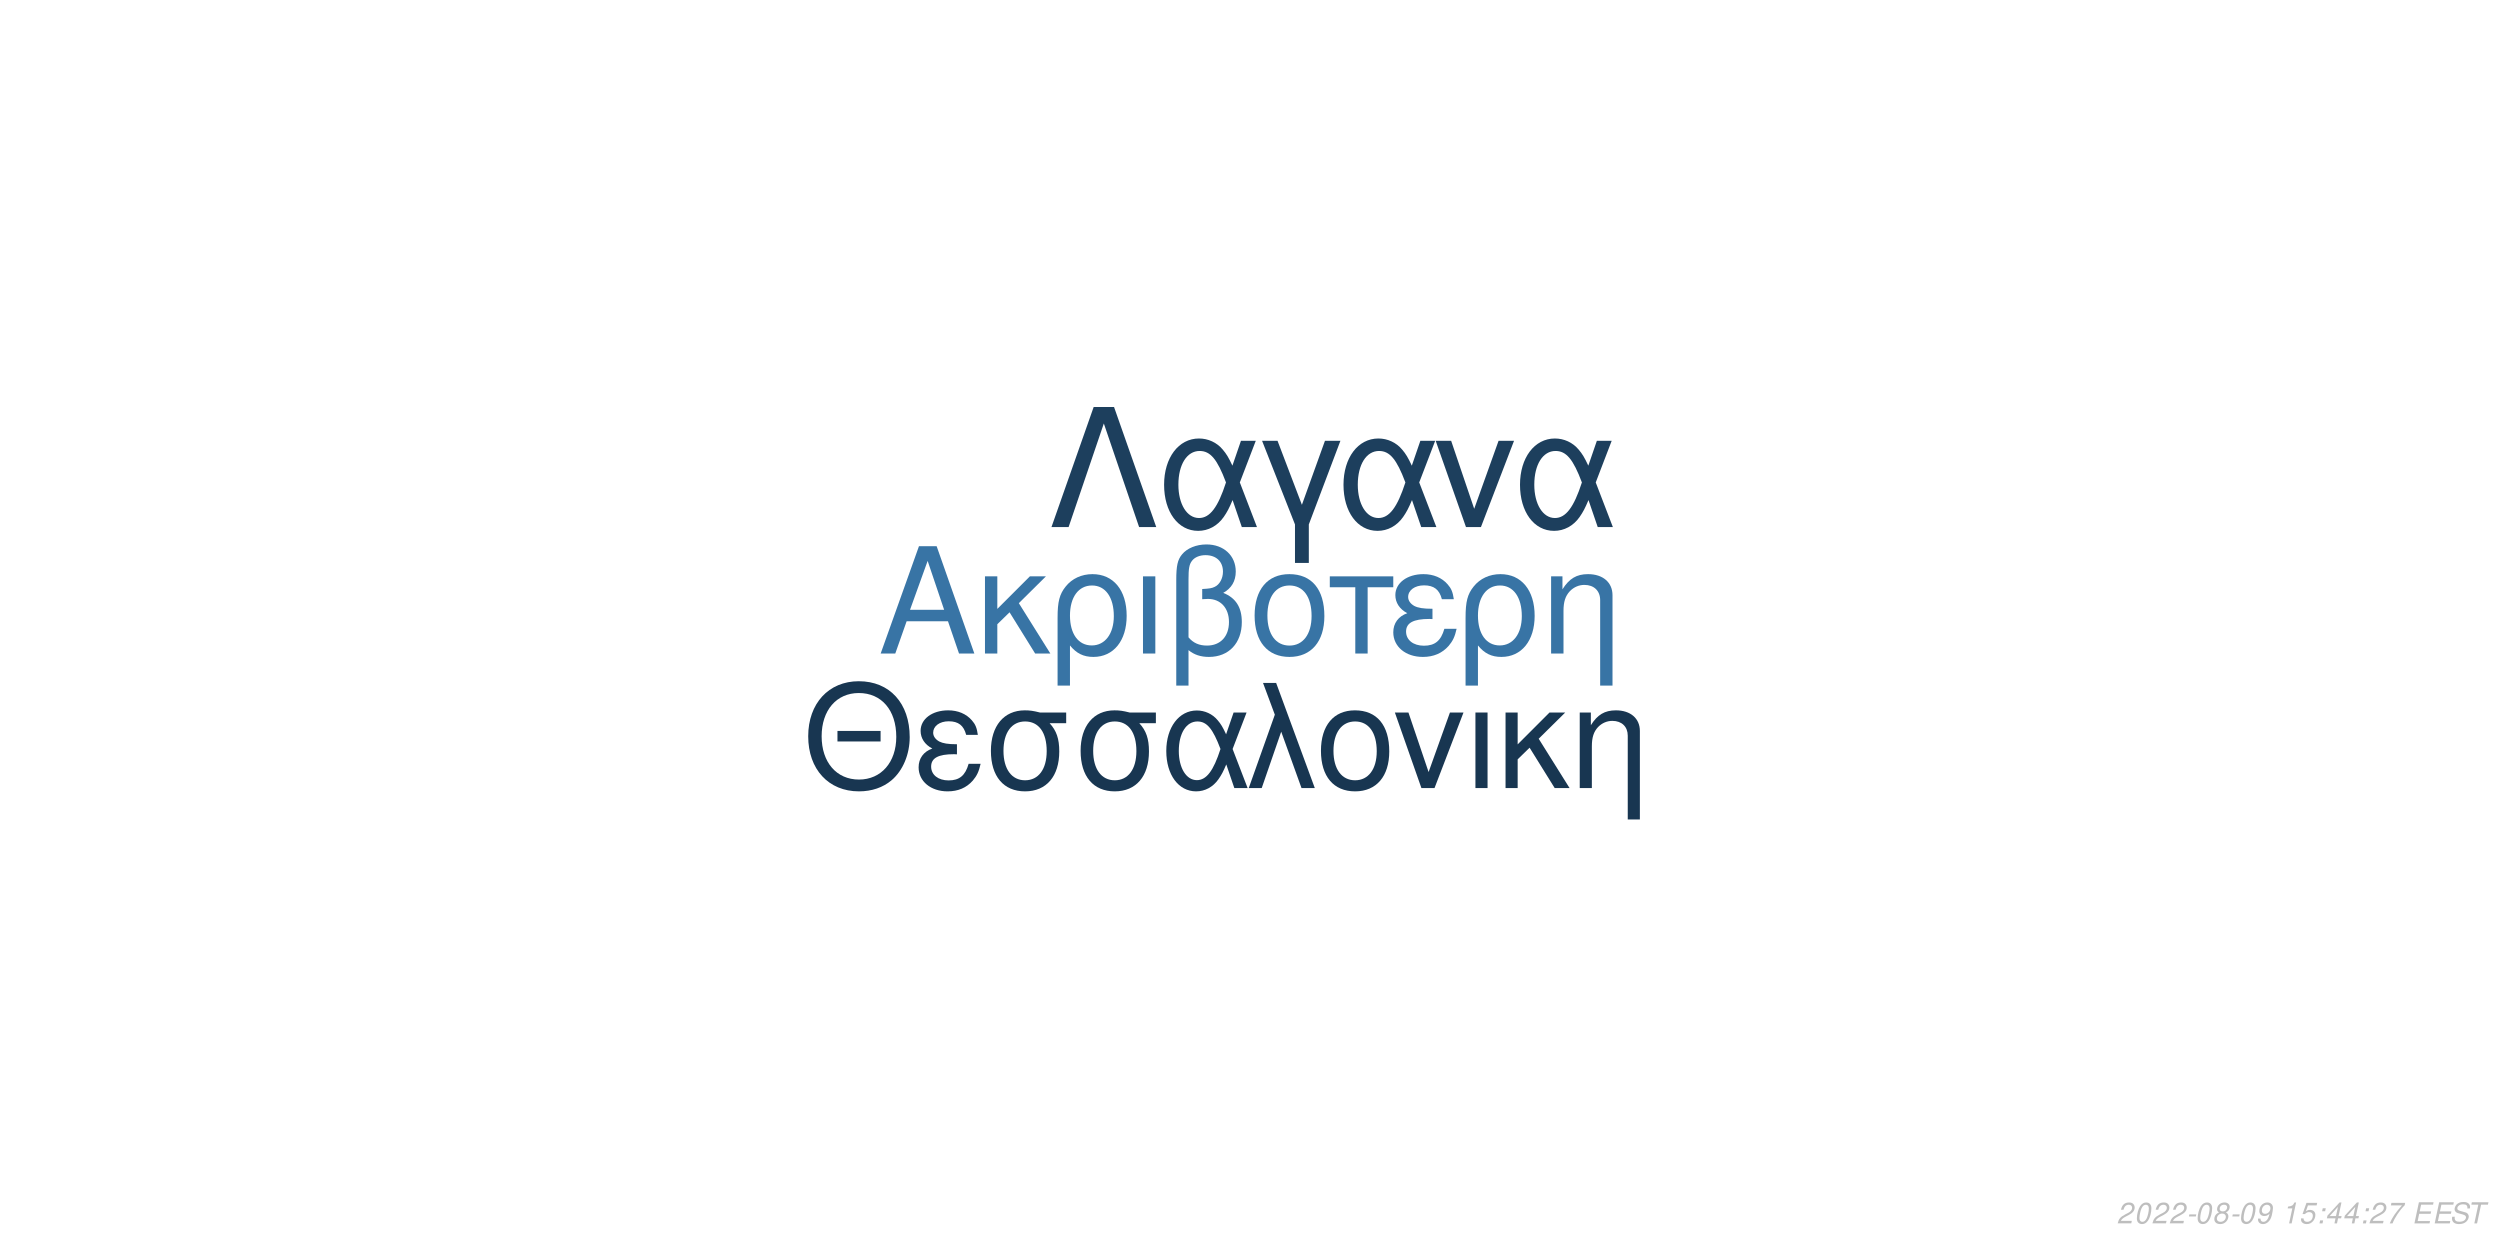
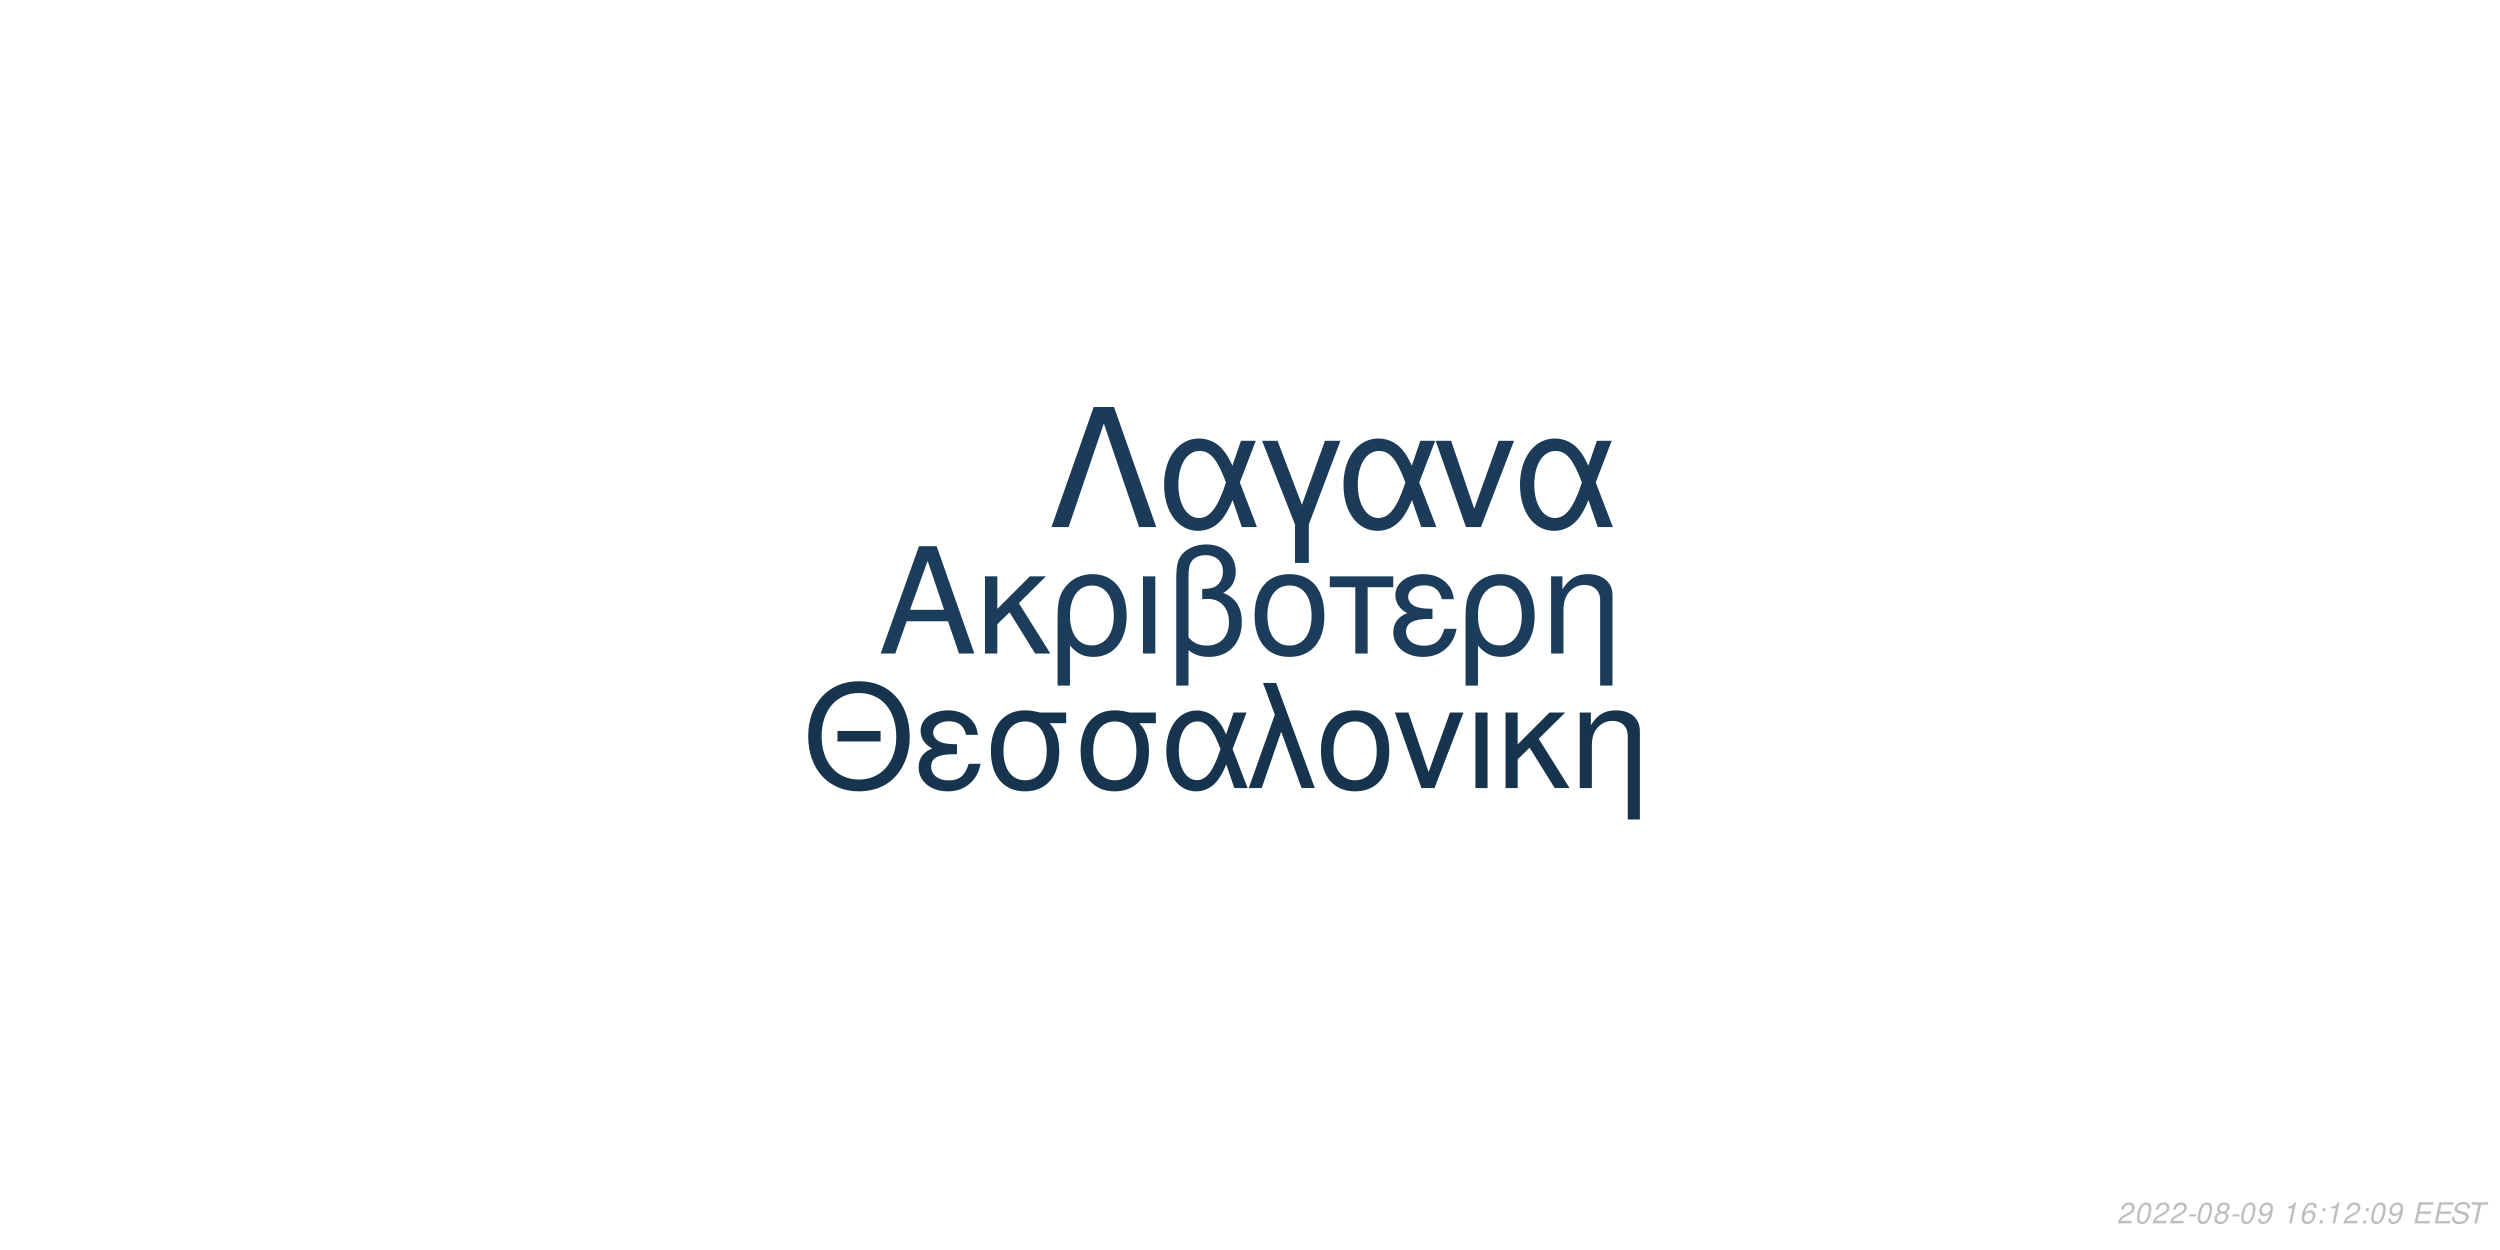
<svg xmlns="http://www.w3.org/2000/svg" xmlns:xlink="http://www.w3.org/1999/xlink" width="864pt" height="432pt" viewBox="0 0 864 432" version="1.1">
  <defs>
    <g>
      <symbol overflow="visible" id="glyph0-0">
        <path style="stroke:none;" d="" />
      </symbol>
      <symbol overflow="visible" id="glyph0-1">
        <path style="stroke:none;" d="M 24.125 -11.141 L 27.938 0 L 33.234 0 L 20.203 -37.094 L 14.094 -37.094 L 0.859 0 L 5.906 0 L 9.828 -11.141 Z M 22.797 -15.109 L 11 -15.109 L 17.094 -32.016 Z M 22.797 -15.109 " />
      </symbol>
      <symbol overflow="visible" id="glyph0-2">
        <path style="stroke:none;" d="M 7.172 -15.422 L 7.172 -26.672 L 2.906 -26.672 L 2.906 0 L 7.172 0 L 7.172 -10.125 L 11.406 -14.25 L 20.25 0 L 25.5 0 L 14.609 -17.406 L 23.969 -26.672 L 18.422 -26.672 Z M 7.172 -15.422 " />
      </symbol>
      <symbol overflow="visible" id="glyph0-3">
        <path style="stroke:none;" d="M 3 11.094 L 7.281 11.094 L 7.281 -2.797 C 9.516 -0.047 11.953 1.172 15.375 1.172 C 22.344 1.172 26.875 -4.422 26.875 -13.031 C 26.875 -21.891 22.297 -27.438 15.062 -27.438 C 11.297 -27.438 7.984 -25.906 5.797 -23.156 C 3.672 -20.516 3 -17.969 3 -12.359 Z M 14.906 -23.516 C 19.547 -23.516 22.438 -19.438 22.438 -12.922 C 22.438 -6.812 19.391 -2.797 14.812 -2.797 C 10.172 -2.797 7.281 -6.766 7.281 -13.125 C 7.281 -19.484 10.234 -23.516 14.906 -23.516 Z M 14.906 -23.516 " />
      </symbol>
      <symbol overflow="visible" id="glyph0-4">
        <path style="stroke:none;" d="M 3.516 0 L 7.781 0 L 7.781 -26.672 L 3.516 -26.672 Z M 3.516 0 " />
      </symbol>
      <symbol overflow="visible" id="glyph0-5">
        <path style="stroke:none;" d="M 4.016 11.094 L 8.25 11.094 L 8.25 -1.172 C 10.172 0.406 12.422 1.172 15.312 1.172 C 22.188 1.172 26.672 -3.609 26.672 -10.891 C 26.672 -15.984 24.578 -19.234 20.25 -20.969 C 23.109 -22.547 24.578 -25.031 24.578 -28.344 C 24.578 -33.844 20.406 -37.703 14.453 -37.703 C 10.938 -37.703 7.734 -36.391 6 -34.25 C 4.484 -32.422 4.016 -30.328 4.016 -25.391 Z M 8.25 -25.656 C 8.25 -29.359 8.5 -30.844 9.469 -32.062 C 10.375 -33.281 12.156 -34 14.094 -34 C 17.812 -34 20.156 -31.812 20.156 -28.297 C 20.156 -25.953 18.984 -23.812 17.297 -23.047 C 16.281 -22.547 15.469 -22.438 12.984 -22.297 L 12.984 -18.781 C 13.734 -18.828 14.344 -18.875 14.969 -18.875 C 19.344 -18.875 22.234 -15.719 22.234 -10.891 C 22.234 -5.906 19.281 -2.75 14.656 -2.75 C 11.953 -2.75 9.922 -3.609 8.25 -5.594 Z M 8.25 -25.656 " />
      </symbol>
      <symbol overflow="visible" id="glyph0-6">
        <path style="stroke:none;" d="M 14.094 -27.438 C 6.562 -27.438 2.094 -22.094 2.094 -13.125 C 2.094 -4.125 6.562 1.172 14.141 1.172 C 21.672 1.172 26.203 -4.172 26.203 -12.922 C 26.203 -22.188 21.828 -27.438 14.094 -27.438 Z M 14.141 -23.516 C 18.938 -23.516 21.781 -19.594 21.781 -12.984 C 21.781 -6.672 18.828 -2.75 14.141 -2.75 C 9.422 -2.75 6.516 -6.672 6.516 -13.125 C 6.516 -19.594 9.422 -23.516 14.141 -23.516 Z M 14.141 -23.516 " />
      </symbol>
      <symbol overflow="visible" id="glyph0-7">
        <path style="stroke:none;" d="M 7.891 0 L 12.156 0 L 12.156 -22.906 L 21.016 -22.906 L 21.016 -26.672 L -0.922 -26.672 L -0.922 -22.906 L 7.891 -22.906 Z M 7.891 0 " />
      </symbol>
      <symbol overflow="visible" id="glyph0-8">
        <path style="stroke:none;" d="M 14.562 -15.469 C 11.344 -15.469 9.562 -15.781 8.297 -16.438 C 6.922 -17.203 6.156 -18.328 6.156 -19.547 C 6.156 -21.891 8.453 -23.562 11.656 -23.562 C 15.062 -23.562 16.953 -22.094 17.812 -18.781 L 21.938 -18.781 C 21.578 -21.266 21.062 -22.5 19.797 -23.922 C 17.812 -26.203 14.906 -27.438 11.453 -27.438 C 5.797 -27.438 1.734 -24.375 1.734 -20.203 C 1.734 -17.609 3.156 -15.375 5.859 -13.938 C 2.797 -12.875 1.016 -10.484 1.016 -7.328 C 1.016 -2.391 5.297 1.172 11.25 1.172 C 14.969 1.172 17.906 -0.109 20.156 -2.641 C 21.578 -4.328 22.297 -5.797 22.906 -8.547 L 18.672 -8.547 C 17.5 -4.422 15.422 -2.703 11.609 -2.703 C 7.938 -2.703 5.438 -4.688 5.438 -7.578 C 5.438 -10.578 7.938 -11.953 13.484 -11.953 C 13.641 -11.953 14.094 -11.953 14.562 -11.906 Z M 14.562 -15.469 " />
      </symbol>
      <symbol overflow="visible" id="glyph0-9">
        <path style="stroke:none;" d="M 3.562 -26.672 L 3.562 0 L 7.844 0 L 7.844 -14.703 C 7.844 -17.906 8.5 -19.891 10.031 -21.531 C 11.406 -22.953 13.188 -23.719 15.062 -23.719 C 18.375 -23.719 20.516 -21.672 20.516 -18.469 L 20.516 11.094 L 24.781 11.094 L 24.781 -20.156 C 24.781 -24.578 21.469 -27.438 16.328 -27.438 C 12.359 -27.438 9.828 -25.906 7.484 -22.188 L 7.484 -26.672 Z M 3.562 -26.672 " />
      </symbol>
      <symbol overflow="visible" id="glyph1-0">
        <path style="stroke:none;" d="" />
      </symbol>
      <symbol overflow="visible" id="glyph1-1">
        <path style="stroke:none;" d="M 26.859 -19.734 L 11.953 -19.734 L 11.953 -16.094 L 26.859 -16.094 Z M 19.328 -36.922 C 8.922 -36.922 1.844 -29.25 1.844 -17.891 C 1.844 -6.484 8.875 1.141 19.391 1.141 C 23.812 1.141 27.703 -0.203 30.641 -2.688 C 34.578 -6.031 36.922 -11.656 36.922 -17.594 C 36.922 -29.297 30 -36.922 19.328 -36.922 Z M 19.328 -32.844 C 27.203 -32.844 32.281 -26.906 32.281 -17.688 C 32.281 -8.922 27.062 -2.938 19.391 -2.938 C 11.609 -2.938 6.484 -8.922 6.484 -17.891 C 6.484 -26.859 11.609 -32.844 19.328 -32.844 Z M 19.328 -32.844 " />
      </symbol>
      <symbol overflow="visible" id="glyph1-2">
        <path style="stroke:none;" d="M 14.25 -15.141 C 11.109 -15.141 9.375 -15.453 8.125 -16.094 C 6.781 -16.844 6.031 -17.938 6.031 -19.141 C 6.031 -21.422 8.266 -23.078 11.406 -23.078 C 14.75 -23.078 16.594 -21.625 17.438 -18.391 L 21.469 -18.391 C 21.125 -20.828 20.625 -22.031 19.391 -23.422 C 17.438 -25.656 14.594 -26.859 11.219 -26.859 C 5.688 -26.859 1.688 -23.875 1.688 -19.781 C 1.688 -17.234 3.094 -15.047 5.734 -13.656 C 2.734 -12.609 1 -10.266 1 -7.172 C 1 -2.344 5.188 1.141 11.016 1.141 C 14.656 1.141 17.547 -0.094 19.734 -2.594 C 21.125 -4.234 21.828 -5.688 22.422 -8.375 L 18.281 -8.375 C 17.141 -4.328 15.094 -2.641 11.359 -2.641 C 7.766 -2.641 5.328 -4.578 5.328 -7.422 C 5.328 -10.359 7.766 -11.703 13.203 -11.703 C 13.359 -11.703 13.797 -11.703 14.25 -11.656 Z M 14.25 -15.141 " />
      </symbol>
      <symbol overflow="visible" id="glyph1-3">
        <path style="stroke:none;" d="M 29 -26.109 L 19.938 -26.109 C 17.594 -26.703 16.438 -26.859 14.703 -26.859 C 7.469 -26.859 2.984 -21.469 2.984 -12.859 C 2.984 -4.031 7.375 1.141 14.797 1.141 C 22.172 1.141 26.609 -4.078 26.609 -12.656 C 26.609 -17.047 25.656 -19.828 23.266 -22.422 L 29 -22.422 Z M 14.797 -23.016 C 19.531 -23.016 22.266 -19.234 22.266 -12.75 C 22.266 -6.531 19.438 -2.688 14.797 -2.688 C 10.172 -2.688 7.328 -6.531 7.328 -12.859 C 7.328 -19.188 10.172 -23.016 14.797 -23.016 Z M 14.797 -23.016 " />
      </symbol>
      <symbol overflow="visible" id="glyph1-4">
        <path style="stroke:none;" d="M 29.344 -26.109 L 24.859 -26.109 L 22.266 -18.578 C 21.125 -21.031 20.484 -22.125 19.328 -23.469 C 17.547 -25.609 14.906 -26.812 12.156 -26.812 C 5.984 -26.812 1.594 -20.984 1.594 -12.812 C 1.594 -4.578 5.828 1.141 11.906 1.141 C 14.953 1.141 17.734 -0.344 19.625 -3.047 C 20.672 -4.531 21.281 -5.688 22.328 -8.172 L 25.109 0 L 29.703 0 L 24.516 -13.5 Z M 20.328 -13.5 C 17.891 -5.922 15.453 -2.734 12.156 -2.734 C 8.516 -2.734 5.922 -6.922 5.922 -12.812 C 5.922 -18.938 8.516 -23.016 12.359 -23.016 C 15.594 -23.016 17.688 -20.531 20.328 -13.5 Z M 20.328 -13.5 " />
      </symbol>
      <symbol overflow="visible" id="glyph1-5">
        <path style="stroke:none;" d="M 1.094 0 L 5.578 0 L 12.312 -19.484 L 19.328 0 L 23.922 0 L 10.562 -36.328 L 6.031 -36.328 L 10.109 -25.359 Z M 1.094 0 " />
      </symbol>
      <symbol overflow="visible" id="glyph1-6">
        <path style="stroke:none;" d="M 13.797 -26.859 C 6.422 -26.859 2.047 -21.625 2.047 -12.859 C 2.047 -4.031 6.422 1.141 13.859 1.141 C 21.234 1.141 25.656 -4.078 25.656 -12.656 C 25.656 -21.719 21.375 -26.859 13.797 -26.859 Z M 13.859 -23.016 C 18.531 -23.016 21.328 -19.188 21.328 -12.703 C 21.328 -6.531 18.438 -2.688 13.859 -2.688 C 9.219 -2.688 6.375 -6.531 6.375 -12.859 C 6.375 -19.188 9.219 -23.016 13.859 -23.016 Z M 13.859 -23.016 " />
      </symbol>
      <symbol overflow="visible" id="glyph1-7">
        <path style="stroke:none;" d="M 14.297 0 L 24.312 -26.109 L 19.625 -26.109 L 12.25 -5.531 L 5.281 -26.109 L 0.594 -26.109 L 9.766 0 Z M 14.297 0 " />
      </symbol>
      <symbol overflow="visible" id="glyph1-8">
        <path style="stroke:none;" d="M 3.438 0 L 7.625 0 L 7.625 -26.109 L 3.438 -26.109 Z M 3.438 0 " />
      </symbol>
      <symbol overflow="visible" id="glyph1-9">
        <path style="stroke:none;" d="M 7.031 -15.094 L 7.031 -26.109 L 2.844 -26.109 L 2.844 0 L 7.031 0 L 7.031 -9.922 L 11.156 -13.953 L 19.828 0 L 24.969 0 L 14.297 -17.047 L 23.469 -26.109 L 18.031 -26.109 Z M 7.031 -15.094 " />
      </symbol>
      <symbol overflow="visible" id="glyph1-10">
        <path style="stroke:none;" d="M 3.484 -26.109 L 3.484 0 L 7.672 0 L 7.672 -14.406 C 7.672 -17.547 8.328 -19.484 9.812 -21.078 C 11.156 -22.469 12.906 -23.219 14.75 -23.219 C 17.984 -23.219 20.078 -21.234 20.078 -18.094 L 20.078 10.859 L 24.266 10.859 L 24.266 -19.734 C 24.266 -24.062 21.031 -26.859 16 -26.859 C 12.109 -26.859 9.609 -25.359 7.328 -21.719 L 7.328 -26.109 Z M 3.484 -26.109 " />
      </symbol>
      <symbol overflow="visible" id="glyph2-0">
        <path style="stroke:none;" d="" />
      </symbol>
      <symbol overflow="visible" id="glyph2-1">
        <path style="stroke:none;" d="M 22.531 -41.484 L 15.484 -41.484 L 0.906 0 L 6.828 0 L 19 -35.797 L 31.188 0 L 37.109 0 Z M 22.531 -41.484 " />
      </symbol>
      <symbol overflow="visible" id="glyph2-2">
        <path style="stroke:none;" d="M 33.516 -29.812 L 28.391 -29.812 L 25.438 -21.219 C 24.125 -24.016 23.391 -25.266 22.078 -26.797 C 20.031 -29.25 17.016 -30.609 13.891 -30.609 C 6.828 -30.609 1.828 -23.953 1.828 -14.625 C 1.828 -5.234 6.656 1.312 13.594 1.312 C 17.078 1.312 20.266 -0.391 22.422 -3.469 C 23.609 -5.172 24.297 -6.484 25.5 -9.328 L 28.688 0 L 33.922 0 L 28 -15.422 Z M 23.219 -15.422 C 20.422 -6.766 17.641 -3.125 13.891 -3.125 C 9.734 -3.125 6.766 -7.906 6.766 -14.625 C 6.766 -21.625 9.734 -26.297 14.109 -26.297 C 17.812 -26.297 20.203 -23.453 23.219 -15.422 Z M 23.219 -15.422 " />
      </symbol>
      <symbol overflow="visible" id="glyph2-3">
        <path style="stroke:none;" d="M 12.062 12.406 L 16.844 12.406 L 16.844 -0.906 L 27.766 -29.812 L 22.422 -29.812 L 14.453 -7.688 L 6.031 -29.812 L 0.688 -29.812 L 12.062 -0.906 Z M 12.062 12.406 " />
      </symbol>
      <symbol overflow="visible" id="glyph2-4">
        <path style="stroke:none;" d="M 16.328 0 L 27.766 -29.812 L 22.422 -29.812 L 14 -6.312 L 6.031 -29.812 L 0.688 -29.812 L 11.156 0 Z M 16.328 0 " />
      </symbol>
      <symbol overflow="visible" id="glyph3-0">
        <path style="stroke:none;" d="" />
      </symbol>
      <symbol overflow="visible" id="glyph3-1">
        <path style="stroke:none;" d="M 5.234 -0.875 L 1.469 -0.875 C 1.641 -1.375 2.203 -1.891 3.109 -2.344 L 4.234 -2.938 C 5.562 -3.625 6.219 -4.469 6.219 -5.484 C 6.219 -5.938 6.062 -6.359 5.797 -6.656 C 5.469 -7.047 4.984 -7.234 4.312 -7.234 C 2.766 -7.234 1.891 -6.453 1.484 -4.734 L 2.375 -4.734 C 2.484 -5.188 2.609 -5.484 2.797 -5.75 C 3.094 -6.203 3.609 -6.453 4.188 -6.453 C 4.891 -6.453 5.344 -6.031 5.344 -5.375 C 5.344 -4.703 4.859 -4.094 4.016 -3.656 L 2.984 -3.125 C 1.234 -2.188 0.797 -1.656 0.344 -0.016 L 5.047 -0.016 Z M 5.234 -0.875 " />
      </symbol>
      <symbol overflow="visible" id="glyph3-2">
        <path style="stroke:none;" d="M 4.203 -7.234 C 3.375 -7.234 2.688 -6.812 2.125 -5.984 C 1.484 -5.047 0.984 -3.188 0.984 -1.734 C 0.984 -1.109 1.172 -0.562 1.484 -0.266 C 1.797 0.047 2.281 0.234 2.766 0.234 C 3.625 0.234 4.281 -0.156 4.859 -1.016 C 5.516 -1.953 6 -3.797 6 -5.266 C 6 -6.5 5.328 -7.234 4.203 -7.234 Z M 4.094 -6.453 C 4.734 -6.453 5.125 -5.984 5.125 -5.156 C 5.125 -4.203 4.781 -2.625 4.406 -1.812 C 3.984 -0.938 3.516 -0.547 2.875 -0.547 C 2.25 -0.547 1.875 -1.031 1.875 -1.828 C 1.875 -2.797 2.203 -4.344 2.594 -5.203 C 2.984 -6.047 3.453 -6.453 4.094 -6.453 Z M 4.094 -6.453 " />
      </symbol>
      <symbol overflow="visible" id="glyph3-3">
        <path style="stroke:none;" d="M 3.516 -3.125 L 1.125 -3.125 L 0.969 -2.406 L 3.359 -2.406 Z M 3.516 -3.125 " />
      </symbol>
      <symbol overflow="visible" id="glyph3-4">
        <path style="stroke:none;" d="M 4.766 -3.797 C 5.078 -3.969 5.234 -4.078 5.438 -4.234 C 5.812 -4.594 6.062 -5.172 6.062 -5.734 C 6.062 -6.625 5.344 -7.234 4.266 -7.234 C 2.812 -7.234 1.703 -6.219 1.703 -4.875 C 1.703 -4.406 1.875 -4.125 2.359 -3.812 C 1.297 -3.312 0.75 -2.516 0.75 -1.469 C 0.75 -0.438 1.547 0.234 2.812 0.234 C 3.656 0.234 4.359 -0.094 4.938 -0.734 C 5.359 -1.234 5.609 -1.859 5.609 -2.438 C 5.609 -3.047 5.312 -3.516 4.766 -3.797 Z M 4.109 -6.453 C 4.797 -6.453 5.188 -6.125 5.188 -5.578 C 5.188 -5.266 5.062 -4.922 4.859 -4.672 C 4.562 -4.312 4.188 -4.156 3.656 -4.156 C 2.984 -4.156 2.594 -4.453 2.594 -4.984 C 2.594 -5.859 3.203 -6.453 4.109 -6.453 Z M 3.453 -3.406 C 4.234 -3.406 4.734 -2.984 4.734 -2.312 C 4.734 -1.312 3.922 -0.547 2.875 -0.547 C 2.125 -0.547 1.625 -0.969 1.625 -1.625 C 1.625 -2.609 2.438 -3.406 3.453 -3.406 Z M 3.453 -3.406 " />
      </symbol>
      <symbol overflow="visible" id="glyph3-5">
        <path style="stroke:none;" d="M 0.844 -1.656 C 0.844 -1.547 0.844 -1.438 0.844 -1.375 C 0.844 -0.406 1.531 0.234 2.578 0.234 C 3.203 0.234 3.766 0.016 4.297 -0.438 C 4.938 -1 5.312 -1.656 5.594 -2.719 C 5.844 -3.672 6.016 -4.766 6.016 -5.375 C 6.016 -5.844 5.844 -6.328 5.547 -6.656 C 5.203 -7.031 4.703 -7.234 4.062 -7.234 C 2.516 -7.234 1.297 -5.938 1.297 -4.266 C 1.297 -3.203 1.984 -2.547 3.047 -2.547 C 3.484 -2.547 3.953 -2.672 4.281 -2.891 C 4.406 -2.984 4.547 -3.078 4.828 -3.344 C 4.438 -1.484 3.703 -0.547 2.703 -0.547 C 2.109 -0.547 1.719 -0.938 1.719 -1.547 L 1.719 -1.656 Z M 3.953 -6.453 C 4.625 -6.453 5.141 -5.953 5.141 -5.281 C 5.141 -4.188 4.312 -3.312 3.297 -3.312 C 2.594 -3.312 2.172 -3.734 2.172 -4.453 C 2.172 -5.562 2.984 -6.453 3.953 -6.453 Z M 3.953 -6.453 " />
      </symbol>
      <symbol overflow="visible" id="glyph3-6">
        <path style="stroke:none;" d="" />
      </symbol>
      <symbol overflow="visible" id="glyph3-7">
        <path style="stroke:none;" d="M 3.703 -5.188 L 2.594 0 L 3.469 0 L 5.016 -7.234 L 4.438 -7.234 C 3.906 -6.156 3.688 -6.016 2.234 -5.812 L 2.109 -5.188 Z M 3.703 -5.188 " />
      </symbol>
      <symbol overflow="visible" id="glyph3-8">
-         <path style="stroke:none;" d="M 6.297 -7.094 L 2.594 -7.094 L 1.234 -3.234 L 2.047 -3.234 C 2.656 -3.766 2.938 -3.906 3.531 -3.906 C 4.328 -3.906 4.797 -3.453 4.797 -2.688 C 4.797 -1.438 3.969 -0.547 2.828 -0.547 C 2.031 -0.547 1.609 -0.938 1.578 -1.734 L 0.703 -1.734 L 0.703 -1.516 C 0.703 -0.938 0.844 -0.547 1.188 -0.266 C 1.562 0.062 2.078 0.234 2.703 0.234 C 3.656 0.234 4.391 -0.156 4.984 -0.922 C 5.422 -1.5 5.672 -2.234 5.672 -2.953 C 5.672 -4 4.938 -4.672 3.812 -4.672 C 3.328 -4.672 2.906 -4.547 2.406 -4.234 L 3.109 -6.219 L 6.109 -6.219 Z M 6.297 -7.094 " />
+         <path style="stroke:none;" d="M 6.125 -5.344 L 6.141 -5.625 C 6.141 -6.609 5.453 -7.234 4.391 -7.234 C 3.438 -7.234 2.641 -6.719 2.016 -5.703 C 1.422 -4.781 0.938 -2.953 0.938 -1.688 C 0.938 -0.516 1.688 0.234 2.859 0.234 C 3.703 0.234 4.438 -0.156 5 -0.875 C 5.406 -1.422 5.672 -2.156 5.672 -2.766 C 5.672 -3.812 4.969 -4.5 3.906 -4.5 C 3.234 -4.5 2.672 -4.234 2.094 -3.625 C 2.406 -5.375 3.234 -6.453 4.25 -6.453 C 4.703 -6.453 5.062 -6.234 5.172 -5.844 C 5.203 -5.719 5.234 -5.578 5.25 -5.344 Z M 3.656 -3.734 C 4.344 -3.734 4.797 -3.281 4.797 -2.625 C 4.797 -1.469 3.984 -0.547 2.984 -0.547 C 2.297 -0.547 1.812 -1.047 1.812 -1.766 C 1.812 -2.859 2.625 -3.734 3.656 -3.734 Z M 3.656 -3.734 " />
      </symbol>
      <symbol overflow="visible" id="glyph3-9">
        <path style="stroke:none;" d="M 2.359 -1.031 L 1.312 -1.031 L 1.094 0 L 2.141 0 Z M 3.266 -5.234 L 2.219 -5.234 L 2 -4.203 L 3.047 -4.203 Z M 3.266 -5.234 " />
      </symbol>
      <symbol overflow="visible" id="glyph3-10">
-         <path style="stroke:none;" d="M 3.625 -1.75 L 3.266 0 L 4.141 0 L 4.516 -1.75 L 5.562 -1.75 L 5.734 -2.531 L 4.688 -2.531 L 5.688 -7.234 L 5.016 -7.234 L 0.844 -2.672 L 0.641 -1.75 Z M 3.797 -2.531 L 1.594 -2.531 L 4.469 -5.703 Z M 3.797 -2.531 " />
+         <path style="stroke:none;" d="M 2.547 -3.312 L 6.5 -3.312 L 6.688 -4.141 L 2.719 -4.141 L 3.219 -6.469 L 7.344 -6.469 L 7.516 -7.297 L 2.453 -7.297 L 0.906 0 L 6.125 0 L 6.297 -0.812 L 2.016 -0.812 Z M 2.547 -3.312 " />
      </symbol>
      <symbol overflow="visible" id="glyph3-11">
-         <path style="stroke:none;" d="M 6.703 -7.094 L 1.953 -7.094 L 1.766 -6.219 L 5.594 -6.219 C 3.344 -3.688 2.266 -2.109 1.375 0 L 2.344 0 C 3.031 -1.906 4.828 -4.594 6.547 -6.281 Z M 6.703 -7.094 " />
+         <path style="stroke:none;" d="M 7.062 -5.156 C 7.125 -5.438 7.141 -5.562 7.141 -5.703 C 7.141 -6.156 6.938 -6.594 6.594 -6.891 C 6.188 -7.25 5.656 -7.406 4.875 -7.406 C 3.844 -7.406 3.047 -7.125 2.5 -6.562 C 2.094 -6.141 1.781 -5.438 1.781 -4.922 C 1.781 -4.297 2.219 -3.766 2.891 -3.562 L 4.594 -3.094 C 5.406 -2.859 5.734 -2.578 5.734 -2.094 C 5.734 -1.781 5.547 -1.406 5.266 -1.141 C 4.844 -0.766 4.266 -0.578 3.453 -0.578 C 2.328 -0.578 1.812 -0.984 1.812 -1.906 C 1.812 -2.047 1.812 -2.125 1.844 -2.312 L 0.984 -2.312 C 0.906 -2.062 0.891 -1.906 0.891 -1.688 C 0.891 -0.484 1.797 0.234 3.297 0.234 C 4.359 0.234 5.234 -0.062 5.812 -0.609 C 6.344 -1.078 6.688 -1.797 6.688 -2.375 C 6.688 -2.641 6.609 -2.906 6.453 -3.156 C 6.234 -3.5 5.938 -3.703 5.469 -3.828 L 3.75 -4.312 C 2.984 -4.547 2.734 -4.734 2.734 -5.188 C 2.734 -5.547 2.875 -5.844 3.188 -6.109 C 3.547 -6.438 4.031 -6.594 4.703 -6.594 C 5.266 -6.594 5.688 -6.484 5.906 -6.297 C 6.094 -6.125 6.219 -5.797 6.219 -5.516 C 6.219 -5.422 6.203 -5.344 6.188 -5.156 Z M 7.062 -5.156 " />
      </symbol>
      <symbol overflow="visible" id="glyph3-12">
-         <path style="stroke:none;" d="M 2.547 -3.312 L 6.5 -3.312 L 6.688 -4.141 L 2.719 -4.141 L 3.219 -6.469 L 7.344 -6.469 L 7.516 -7.297 L 2.453 -7.297 L 0.906 0 L 6.125 0 L 6.297 -0.812 L 2.016 -0.812 Z M 2.547 -3.312 " />
-       </symbol>
-       <symbol overflow="visible" id="glyph3-13">
-         <path style="stroke:none;" d="M 7.062 -5.156 C 7.125 -5.438 7.141 -5.562 7.141 -5.703 C 7.141 -6.156 6.938 -6.594 6.594 -6.891 C 6.188 -7.25 5.656 -7.406 4.875 -7.406 C 3.844 -7.406 3.047 -7.125 2.5 -6.562 C 2.094 -6.141 1.781 -5.438 1.781 -4.922 C 1.781 -4.297 2.219 -3.766 2.891 -3.562 L 4.594 -3.094 C 5.406 -2.859 5.734 -2.578 5.734 -2.094 C 5.734 -1.781 5.547 -1.406 5.266 -1.141 C 4.844 -0.766 4.266 -0.578 3.453 -0.578 C 2.328 -0.578 1.812 -0.984 1.812 -1.906 C 1.812 -2.047 1.812 -2.125 1.844 -2.312 L 0.984 -2.312 C 0.906 -2.062 0.891 -1.906 0.891 -1.688 C 0.891 -0.484 1.797 0.234 3.297 0.234 C 4.359 0.234 5.234 -0.062 5.812 -0.609 C 6.344 -1.078 6.688 -1.797 6.688 -2.375 C 6.688 -2.641 6.609 -2.906 6.453 -3.156 C 6.234 -3.5 5.938 -3.703 5.469 -3.828 L 3.75 -4.312 C 2.984 -4.547 2.734 -4.734 2.734 -5.188 C 2.734 -5.547 2.875 -5.844 3.188 -6.109 C 3.547 -6.438 4.031 -6.594 4.703 -6.594 C 5.266 -6.594 5.688 -6.484 5.906 -6.297 C 6.094 -6.125 6.219 -5.797 6.219 -5.516 C 6.219 -5.422 6.203 -5.344 6.188 -5.156 Z M 7.062 -5.156 " />
-       </symbol>
-       <symbol overflow="visible" id="glyph3-14">
        <path style="stroke:none;" d="M 4.938 -6.469 L 7.312 -6.469 L 7.484 -7.297 L 1.75 -7.297 L 1.578 -6.469 L 3.984 -6.469 L 2.609 0 L 3.547 0 Z M 4.938 -6.469 " />
      </symbol>
    </g>
  </defs>
  <g id="surface1">
    <rect x="0" y="0" width="864" height="432" style="fill:rgb(100%,100%,100%);fill-opacity:1;stroke:none;" />
-     <g style="fill:rgb(21.961%,45.49%,64.706%);fill-opacity:1;">
+     <g style="fill:rgb(10.588%,23.529%,35.294%);fill-opacity:1;">
      <use xlink:href="#glyph0-1" x="303.5" y="225.861" />
      <use xlink:href="#glyph0-2" x="337.5" y="225.861" />
      <use xlink:href="#glyph0-3" x="362.5" y="225.861" />
      <use xlink:href="#glyph0-4" x="391.5" y="225.861" />
      <use xlink:href="#glyph0-5" x="402.5" y="225.861" />
      <use xlink:href="#glyph0-6" x="431.5" y="225.861" />
      <use xlink:href="#glyph0-7" x="460.5" y="225.861" />
      <use xlink:href="#glyph0-8" x="480.5" y="225.861" />
      <use xlink:href="#glyph0-3" x="503.5" y="225.861" />
      <use xlink:href="#glyph0-9" x="532.5" y="225.861" />
    </g>
-     <g style="fill:rgb(9.412%,21.176%,31.765%);fill-opacity:1;">
+     <g style="fill:rgb(9.02%,20.392%,30.588%);fill-opacity:1;">
      <use xlink:href="#glyph1-1" x="277.473" y="272.354" />
      <use xlink:href="#glyph1-2" x="316.473" y="272.354" />
      <use xlink:href="#glyph1-3" x="339.473" y="272.354" />
      <use xlink:href="#glyph1-3" x="370.473" y="272.354" />
      <use xlink:href="#glyph1-4" x="401.473" y="272.354" />
      <use xlink:href="#glyph1-5" x="430.473" y="272.354" />
      <use xlink:href="#glyph1-6" x="454.473" y="272.354" />
      <use xlink:href="#glyph1-7" x="481.473" y="272.354" />
      <use xlink:href="#glyph1-8" x="506.473" y="272.354" />
      <use xlink:href="#glyph1-9" x="517.473" y="272.354" />
      <use xlink:href="#glyph1-10" x="542.473" y="272.354" />
    </g>
-     <g style="fill:rgb(11.373%,24.706%,36.471%);fill-opacity:1;">
+     <g style="fill:rgb(10.588%,23.137%,34.902%);fill-opacity:1;">
      <use xlink:href="#glyph2-1" x="362.484" y="182.152" />
      <use xlink:href="#glyph2-2" x="400.484" y="182.152" />
      <use xlink:href="#glyph2-3" x="435.484" y="182.152" />
      <use xlink:href="#glyph2-2" x="462.484" y="182.152" />
      <use xlink:href="#glyph2-4" x="495.484" y="182.152" />
      <use xlink:href="#glyph2-2" x="523.484" y="182.152" />
    </g>
    <g style="fill:rgb(74.51%,74.51%,74.51%);fill-opacity:1;">
      <use xlink:href="#glyph3-1" x="731.52" y="422.81" />
      <use xlink:href="#glyph3-2" x="737.52" y="422.81" />
      <use xlink:href="#glyph3-1" x="743.52" y="422.81" />
      <use xlink:href="#glyph3-1" x="749.52" y="422.81" />
      <use xlink:href="#glyph3-3" x="755.52" y="422.81" />
      <use xlink:href="#glyph3-2" x="758.52" y="422.81" />
      <use xlink:href="#glyph3-4" x="764.52" y="422.81" />
      <use xlink:href="#glyph3-3" x="770.52" y="422.81" />
      <use xlink:href="#glyph3-2" x="773.52" y="422.81" />
      <use xlink:href="#glyph3-5" x="779.52" y="422.81" />
      <use xlink:href="#glyph3-6" x="785.52" y="422.81" />
      <use xlink:href="#glyph3-7" x="788.52" y="422.81" />
      <use xlink:href="#glyph3-8" x="794.52" y="422.81" />
      <use xlink:href="#glyph3-9" x="800.52" y="422.81" />
-       <use xlink:href="#glyph3-10" x="803.52" y="422.81" />
-       <use xlink:href="#glyph3-10" x="809.52" y="422.81" />
+       <use xlink:href="#glyph3-7" x="803.52" y="422.81" />
+       <use xlink:href="#glyph3-1" x="809.52" y="422.81" />
      <use xlink:href="#glyph3-9" x="815.52" y="422.81" />
-       <use xlink:href="#glyph3-1" x="818.52" y="422.81" />
-       <use xlink:href="#glyph3-11" x="824.52" y="422.81" />
+       <use xlink:href="#glyph3-2" x="818.52" y="422.81" />
+       <use xlink:href="#glyph3-5" x="824.52" y="422.81" />
      <use xlink:href="#glyph3-6" x="830.52" y="422.81" />
-       <use xlink:href="#glyph3-12" x="833.52" y="422.81" />
-       <use xlink:href="#glyph3-12" x="840.52" y="422.81" />
-       <use xlink:href="#glyph3-13" x="846.52" y="422.81" />
-       <use xlink:href="#glyph3-14" x="852.52" y="422.81" />
+       <use xlink:href="#glyph3-10" x="833.52" y="422.81" />
+       <use xlink:href="#glyph3-10" x="840.52" y="422.81" />
+       <use xlink:href="#glyph3-11" x="846.52" y="422.81" />
+       <use xlink:href="#glyph3-12" x="852.52" y="422.81" />
    </g>
  </g>
</svg>
